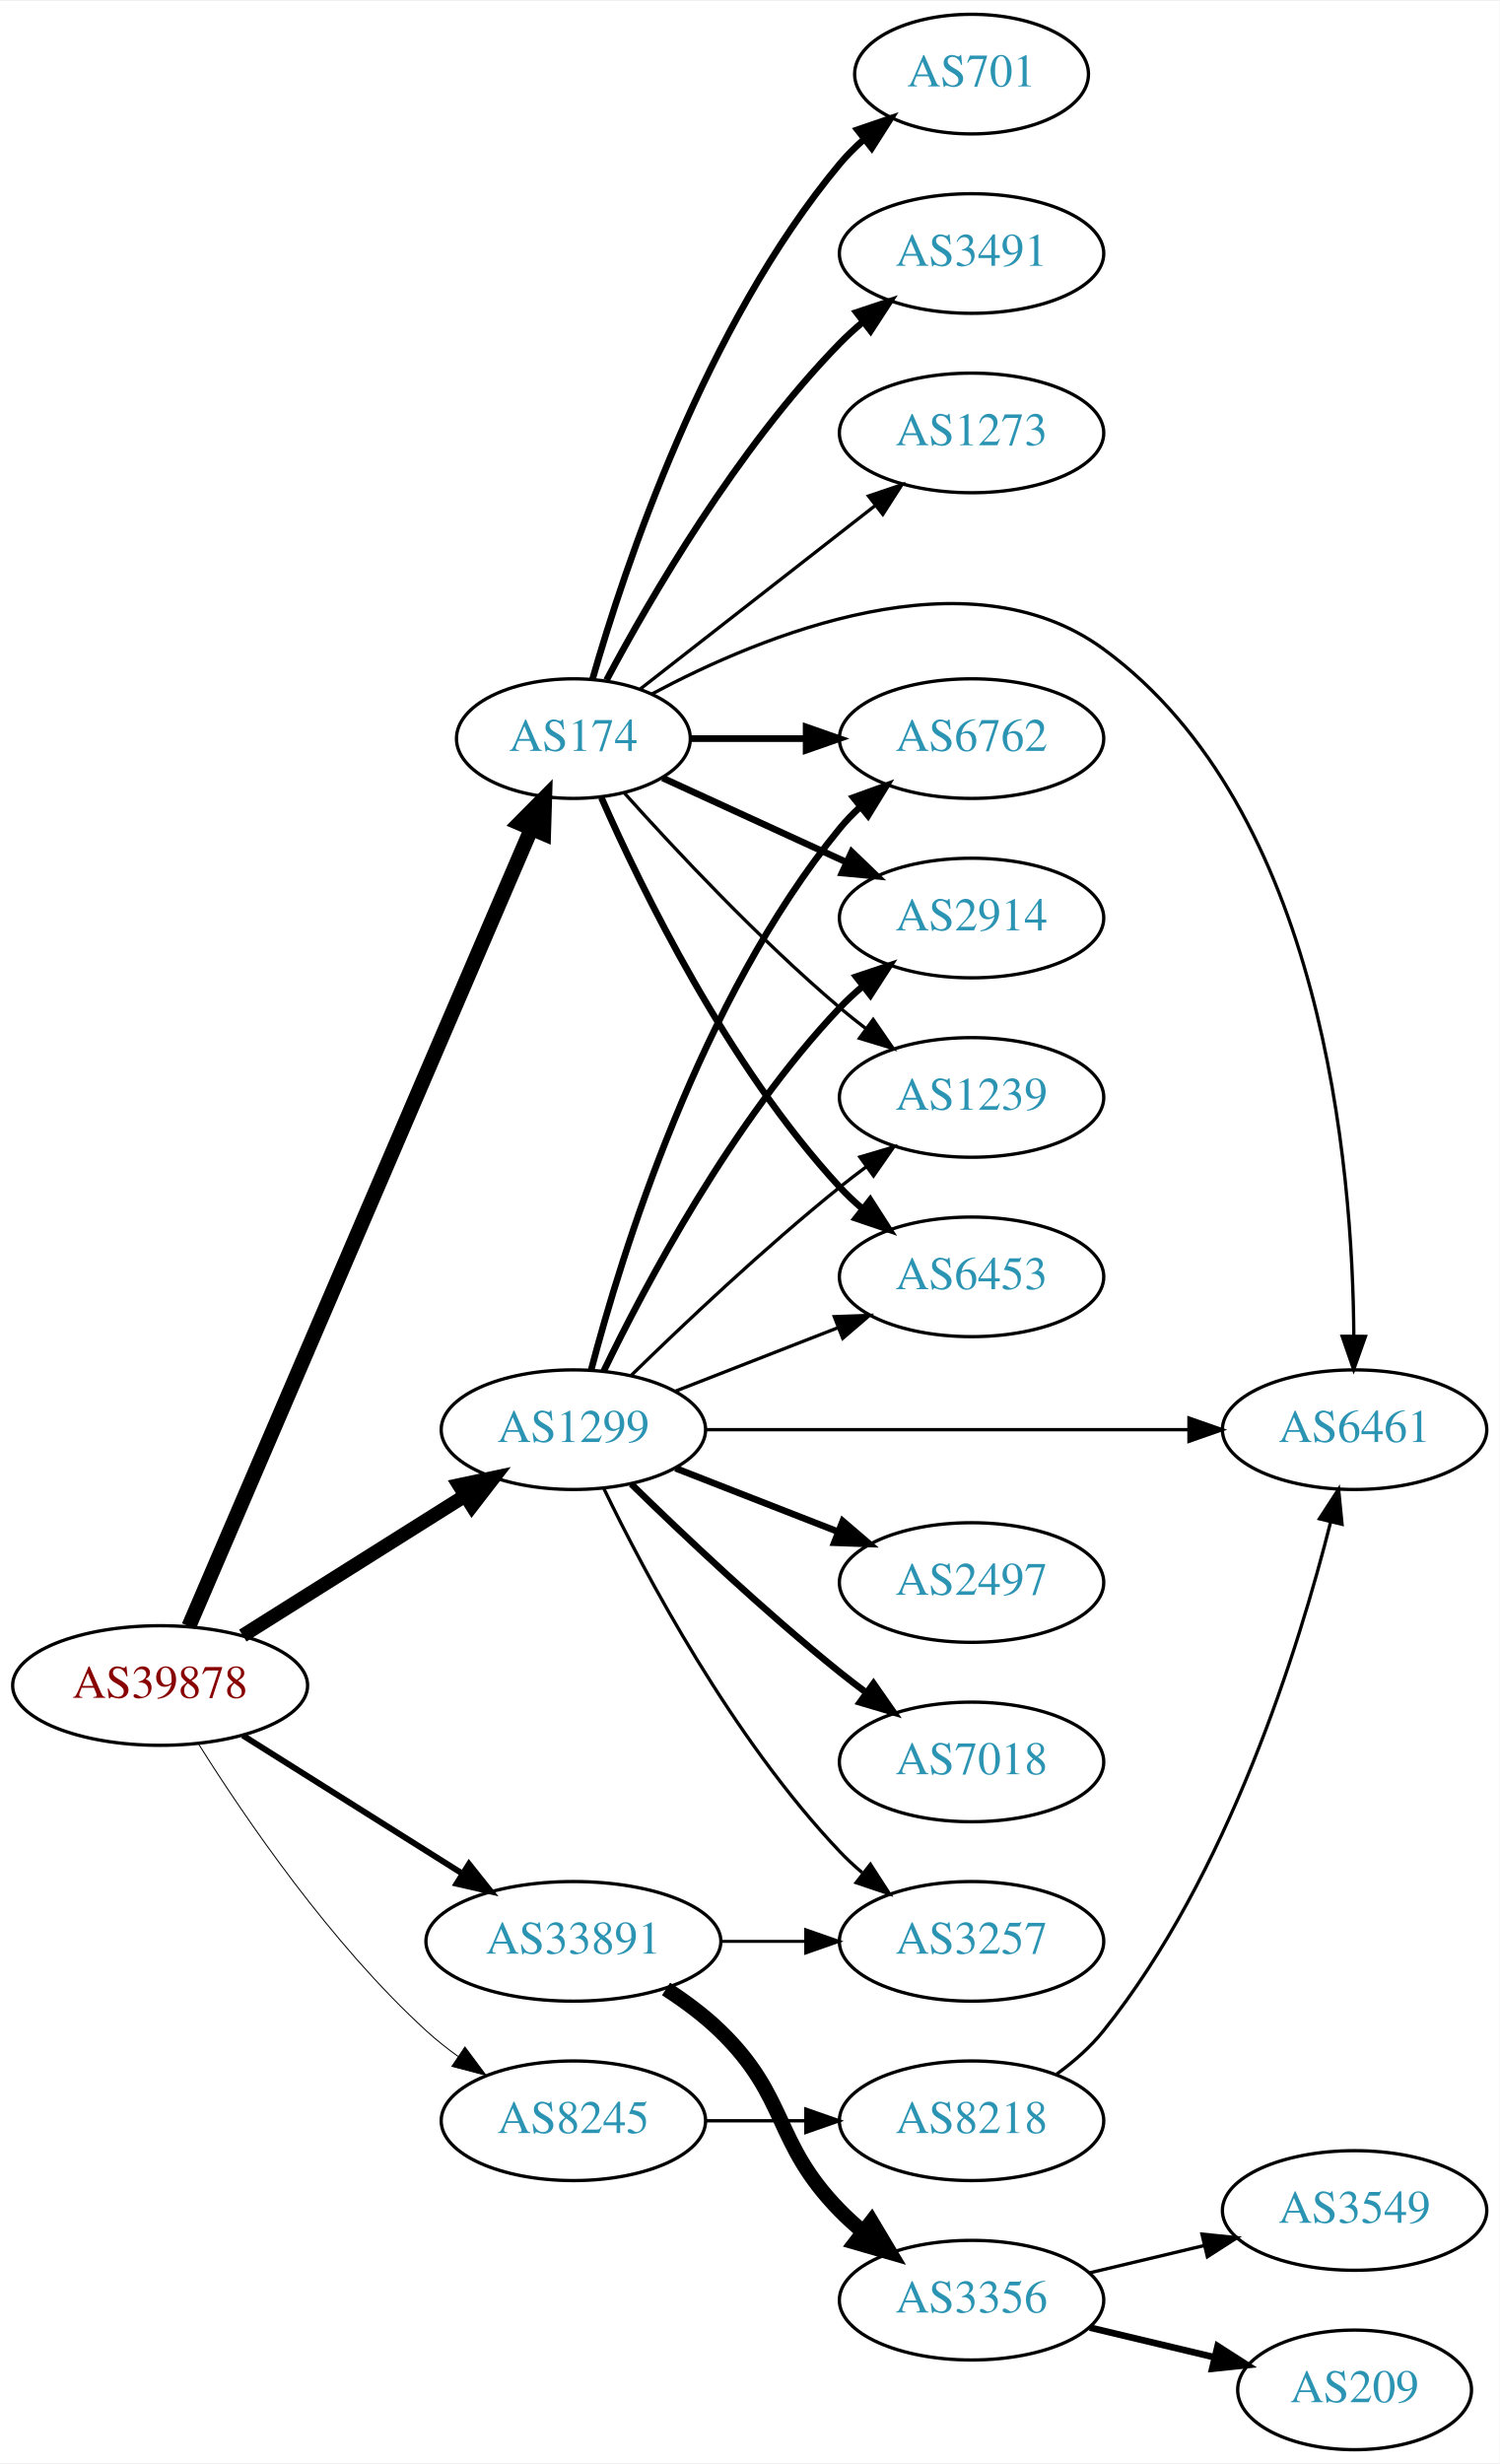
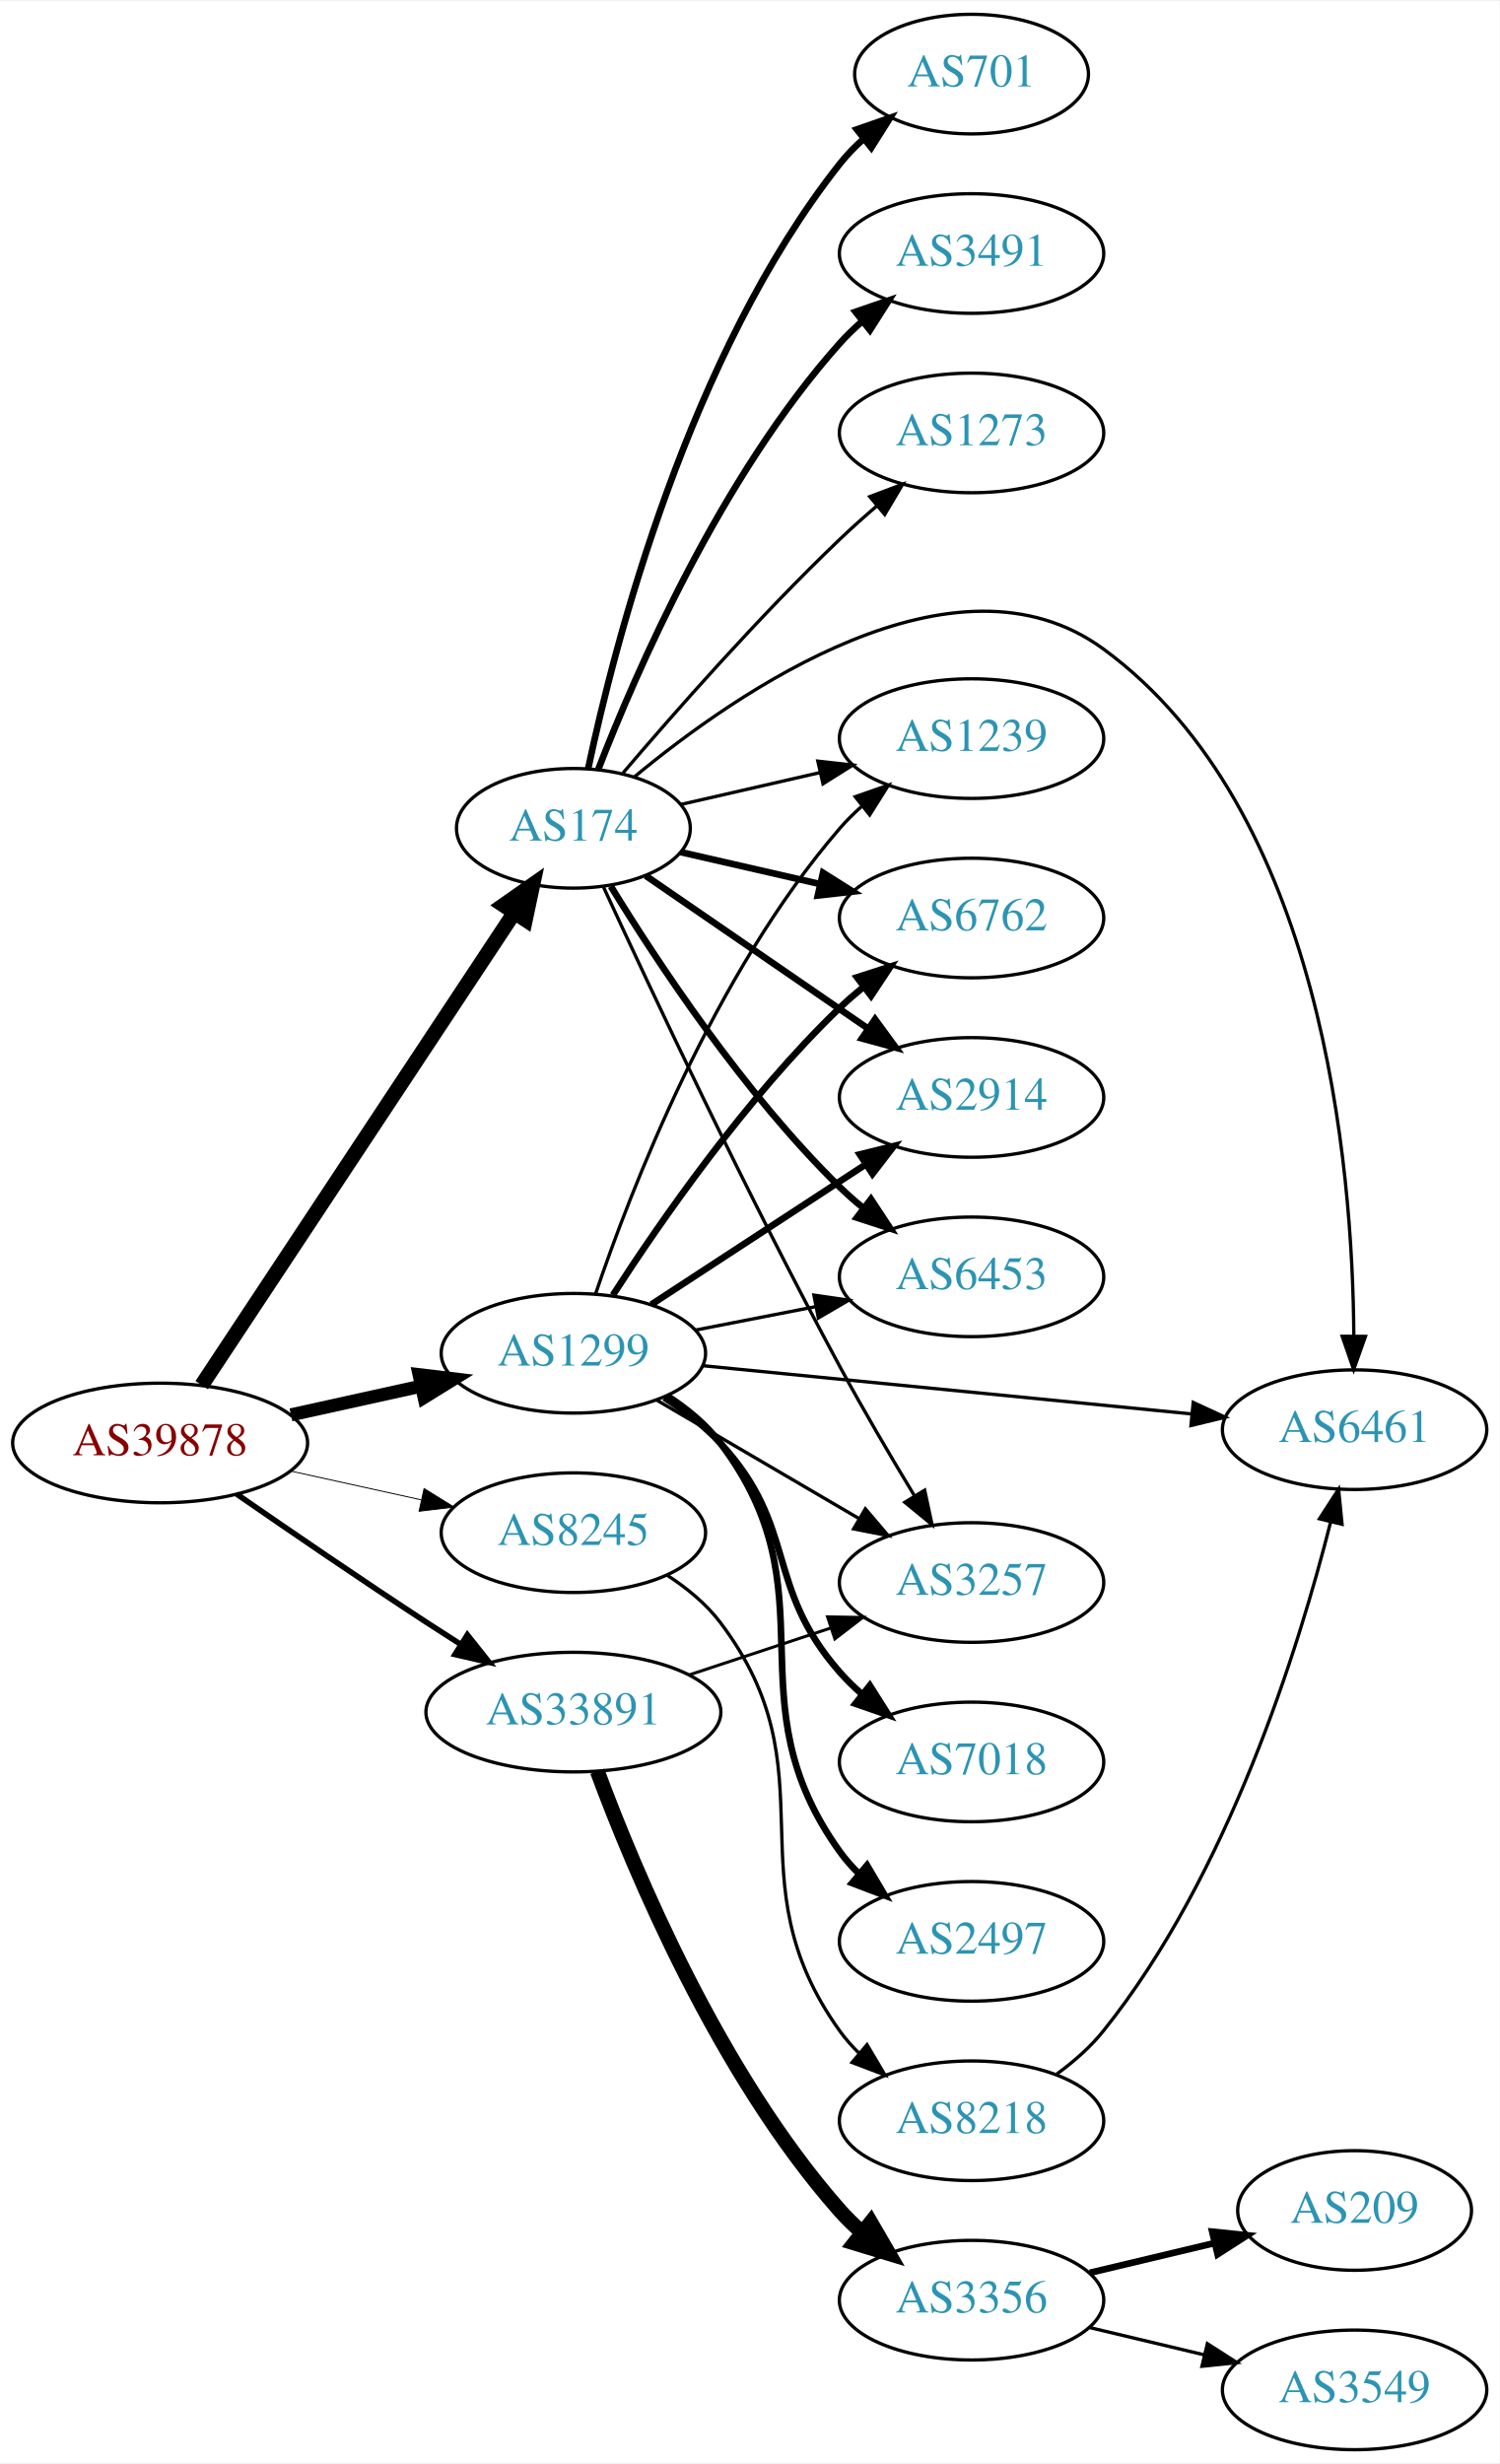
<svg xmlns="http://www.w3.org/2000/svg" xmlns:xlink="http://www.w3.org/1999/xlink" width="451pt" height="741pt" viewBox="0.00 0.00 451.37 741.00">
  <g id="graph0" class="graph" transform="scale(1 1) rotate(0) translate(4 737)">
    <polygon fill="white" stroke="none" points="-4,4 -4,-737 447.37,-737 447.37,4 -4,4" />
    <g id="node1" class="node">
      <g id="a_node1">
        <a xlink:href="/asn/39878" xlink:title="AS39878 ~ Peter Rauter GmbH [AT]">
-           <ellipse fill="#ffffff" stroke="black" cx="44.196" cy="-230" rx="44.393" ry="18" />
-           <text text-anchor="middle" x="44.196" y="-226.3" font-family="Times,serif" font-size="14.00" fill="#880000">AS39878</text>
+           <ellipse fill="#ffffff" stroke="black" cx="44.196" cy="-303" rx="44.393" ry="18" />
+           <text text-anchor="middle" x="44.196" y="-299.3" font-family="Times,serif" font-size="14.00" fill="#880000">AS39878</text>
        </a>
      </g>
    </g>
    <g id="node2" class="node">
      <g id="a_node2">
        <a xlink:href="/asn/174" xlink:title="AS174 ~ Cogent Communications [US]">
-           <ellipse fill="#ffffff" stroke="black" cx="168.588" cy="-515" rx="35.194" ry="18" />
-           <text text-anchor="middle" x="168.588" y="-511.3" font-family="Times,serif" font-size="14.00" fill="#2c94b3">AS174</text>
+           <ellipse fill="#ffffff" stroke="black" cx="168.588" cy="-488" rx="35.194" ry="18" />
+           <text text-anchor="middle" x="168.588" y="-484.3" font-family="Times,serif" font-size="14.00" fill="#2c94b3">AS174</text>
        </a>
      </g>
    </g>
    <g id="edge1" class="edge">
-       <path fill="none" stroke="black" stroke-width="4.5" d="M52.852,-247.828C73.63,-296.211 131.177,-430.214 155.974,-487.955" />
-       <polygon fill="black" stroke="black" stroke-width="4.5" points="152.371,-489.544 159.935,-497.179 159.607,-486.436 152.371,-489.544" />
+       <path fill="none" stroke="black" stroke-width="4.5" d="M56.71,-320.404C78.416,-353.213 125.47,-424.336 150.738,-462.53" />
+       <polygon fill="black" stroke="black" stroke-width="4.5" points="147.569,-464.877 156.371,-471.044 154.137,-460.532 147.569,-464.877" />
    </g>
    <g id="node3" class="node">
      <g id="a_node3">
        <a xlink:href="/asn/1299" xlink:title="AS1299 ~ Telia Carrier [EU]">
-           <ellipse fill="#ffffff" stroke="black" cx="168.588" cy="-307" rx="39.794" ry="18" />
-           <text text-anchor="middle" x="168.588" y="-303.3" font-family="Times,serif" font-size="14.00" fill="#2c94b3">AS1299</text>
+           <ellipse fill="#ffffff" stroke="black" cx="168.588" cy="-330" rx="39.794" ry="18" />
+           <text text-anchor="middle" x="168.588" y="-326.3" font-family="Times,serif" font-size="14.00" fill="#2c94b3">AS1299</text>
        </a>
      </g>
    </g>
    <g id="edge2" class="edge">
-       <path fill="none" stroke="black" stroke-width="4.2" d="M69.085,-245.029C88.199,-257.054 115.164,-274.019 136.05,-287.159" />
-       <polygon fill="black" stroke="black" stroke-width="4.2" points="134.167,-290.316 144.589,-292.53 138.081,-284.095 134.167,-290.316" />
+       <path fill="none" stroke="black" stroke-width="3.938" d="M83.586,-311.469C95.977,-314.202 109.824,-317.257 122.644,-320.085" />
+       <polygon fill="black" stroke="black" stroke-width="3.938" points="122.14,-323.558 132.659,-322.295 123.648,-316.722 122.14,-323.558" />
    </g>
    <g id="node4" class="node">
      <g id="a_node4">
        <a xlink:href="/asn/8245" xlink:title="AS8245 ~ Video-Broadcast GmbH [AT]">
-           <ellipse fill="#ffffff" stroke="black" cx="168.588" cy="-99" rx="39.794" ry="18" />
-           <text text-anchor="middle" x="168.588" y="-95.3" font-family="Times,serif" font-size="14.00" fill="#2c94b3">AS8245</text>
+           <ellipse fill="#ffffff" stroke="black" cx="168.588" cy="-276" rx="39.794" ry="18" />
+           <text text-anchor="middle" x="168.588" y="-272.3" font-family="Times,serif" font-size="14.00" fill="#2c94b3">AS8245</text>
        </a>
      </g>
    </g>
    <g id="edge3" class="edge">
-       <path fill="none" stroke="black" stroke-width="0.3" d="M55.864,-212.251C69.713,-190.207 95.548,-152.301 124.392,-126 127.323,-123.328 130.552,-120.763 133.885,-118.351" />
-       <polygon fill="black" stroke="black" stroke-width="0.3" points="135.942,-121.186 142.275,-112.692 132.028,-115.382 135.942,-121.186" />
+       <path fill="none" stroke="black" stroke-width="0.281" d="M83.586,-294.531C95.977,-291.798 109.824,-288.743 122.644,-285.915" />
+       <polygon fill="black" stroke="black" stroke-width="0.281" points="123.648,-289.278 132.659,-283.705 122.14,-282.442 123.648,-289.278" />
    </g>
    <g id="node5" class="node">
      <g id="a_node5">
        <a xlink:href="/asn/33891" xlink:title="AS33891 ~ CORE-BACKBONE GMBH GLOBAL NETWORK [DE]">
-           <ellipse fill="#ffffff" stroke="black" cx="168.588" cy="-153" rx="44.393" ry="18" />
-           <text text-anchor="middle" x="168.588" y="-149.3" font-family="Times,serif" font-size="14.00" fill="#2c94b3">AS33891</text>
+           <ellipse fill="#ffffff" stroke="black" cx="168.588" cy="-222" rx="44.393" ry="18" />
+           <text text-anchor="middle" x="168.588" y="-218.3" font-family="Times,serif" font-size="14.00" fill="#2c94b3">AS33891</text>
        </a>
      </g>
    </g>
    <g id="edge4" class="edge">
-       <path fill="none" stroke="black" stroke-width="1.8" d="M69.085,-214.971C87.955,-203.099 114.478,-186.413 135.249,-173.345" />
-       <polygon fill="black" stroke="black" stroke-width="1.8" points="137.159,-176.279 143.76,-167.991 133.431,-170.354 137.159,-176.279" />
+       <path fill="none" stroke="black" stroke-width="1.688" d="M67.227,-287.633C83.029,-276.695 104.886,-261.739 124.392,-249 127.713,-246.831 131.195,-244.594 134.681,-242.379" />
+       <polygon fill="black" stroke="black" stroke-width="1.688" points="136.671,-245.262 143.264,-236.968 132.938,-239.34 136.671,-245.262" />
    </g>
    <g id="node6" class="node">
      <g id="a_node6">
-         <a xlink:href="/asn/6762" xlink:title="AS6762 ~ TELECOM ITALIA SPARKLE S.p.A. [IT]">
+         <a xlink:href="/asn/1239" xlink:title="AS1239 ~ Sprint [US]">
          <ellipse fill="#ffffff" stroke="black" cx="288.431" cy="-515" rx="39.794" ry="18" />
-           <text text-anchor="middle" x="288.431" y="-511.3" font-family="Times,serif" font-size="14.00" fill="#2c94b3">AS6762</text>
+           <text text-anchor="middle" x="288.431" y="-511.3" font-family="Times,serif" font-size="14.00" fill="#2c94b3">AS1239</text>
        </a>
      </g>
    </g>
    <g id="edge5" class="edge">
-       <path fill="none" stroke="black" stroke-width="2" d="M203.99,-515C214.814,-515 226.982,-515 238.608,-515" />
-       <polygon fill="black" stroke="black" stroke-width="2" points="238.639,-518.5 248.639,-515 238.639,-511.5 238.639,-518.5" />
+       <path fill="none" stroke="black" d="M200.858,-495.165C213.698,-498.106 228.802,-501.567 242.77,-504.767" />
+       <polygon fill="black" stroke="black" points="242.161,-508.219 252.69,-507.04 243.725,-501.395 242.161,-508.219" />
    </g>
    <g id="node7" class="node">
      <g id="a_node7">
-         <a xlink:href="/asn/2914" xlink:title="AS2914 ~ NTT America, Inc. [US]">
-           <ellipse fill="#ffffff" stroke="black" cx="288.431" cy="-461" rx="39.794" ry="18" />
-           <text text-anchor="middle" x="288.431" y="-457.3" font-family="Times,serif" font-size="14.00" fill="#2c94b3">AS2914</text>
-         </a>
-       </g>
-     </g>
-     <g id="edge6" class="edge">
-       <path fill="none" stroke="black" stroke-width="2" d="M195.449,-503.149C211.57,-495.762 232.572,-486.138 250.438,-477.952" />
-       <polygon fill="black" stroke="black" stroke-width="2" points="252.356,-480.923 259.989,-473.575 249.44,-474.559 252.356,-480.923" />
-     </g>
-     <g id="node8" class="node">
-       <g id="a_node8">
        <a xlink:href="/asn/701" xlink:title="AS701 ~ UUNET [US]">
          <ellipse fill="#ffffff" stroke="black" cx="288.431" cy="-715" rx="35.194" ry="18" />
          <text text-anchor="middle" x="288.431" y="-711.3" font-family="Times,serif" font-size="14.00" fill="#2c94b3">AS701</text>
        </a>
      </g>
    </g>
+     <g id="edge6" class="edge">
+       <path fill="none" stroke="black" stroke-width="2" d="M173.058,-506.061C180.967,-543.406 203.271,-630.435 248.784,-688 250.866,-690.632 253.271,-693.114 255.845,-695.426" />
+       <polygon fill="black" stroke="black" stroke-width="2" points="253.902,-698.352 263.908,-701.832 258.256,-692.871 253.902,-698.352" />
+     </g>
+     <g id="node8" class="node">
+       <g id="a_node8">
+         <a xlink:href="/asn/3491" xlink:title="AS3491 ~ PCCW Global, Inc. [US]">
+           <ellipse fill="#ffffff" stroke="black" cx="288.431" cy="-661" rx="39.794" ry="18" />
+           <text text-anchor="middle" x="288.431" y="-657.3" font-family="Times,serif" font-size="14.00" fill="#2c94b3">AS3491</text>
+         </a>
+       </g>
+     </g>
    <g id="edge7" class="edge">
-       <path fill="none" stroke="black" stroke-width="2" d="M174.346,-532.899C183.926,-566.335 208.163,-639.294 248.784,-688 250.934,-690.577 253.386,-693.021 255.989,-695.309" />
-       <polygon fill="black" stroke="black" stroke-width="2" points="254.071,-698.254 264.097,-701.679 258.396,-692.749 254.071,-698.254" />
+       <path fill="none" stroke="black" stroke-width="2" d="M176.1,-505.806C187.439,-535.051 213.056,-593.997 248.784,-634 250.778,-636.232 252.99,-638.377 255.318,-640.415" />
+       <polygon fill="black" stroke="black" stroke-width="2" points="253.512,-643.448 263.529,-646.898 257.85,-637.954 253.512,-643.448" />
    </g>
    <g id="node9" class="node">
      <g id="a_node9">
-         <a xlink:href="/asn/1239" xlink:title="AS1239 ~ Sprint [US]">
-           <ellipse fill="#ffffff" stroke="black" cx="288.431" cy="-407" rx="39.794" ry="18" />
-           <text text-anchor="middle" x="288.431" y="-403.3" font-family="Times,serif" font-size="14.00" fill="#2c94b3">AS1239</text>
+         <a xlink:href="/asn/6762" xlink:title="AS6762 ~ TELECOM ITALIA SPARKLE S.p.A. [IT]">
+           <ellipse fill="#ffffff" stroke="black" cx="288.431" cy="-461" rx="39.794" ry="18" />
+           <text text-anchor="middle" x="288.431" y="-457.3" font-family="Times,serif" font-size="14.00" fill="#2c94b3">AS6762</text>
        </a>
      </g>
    </g>
    <g id="edge8" class="edge">
-       <path fill="none" stroke="black" d="M183.95,-498.591C199.223,-481.568 224.482,-454.604 248.784,-434 251.281,-431.883 253.942,-429.768 256.653,-427.707" />
-       <polygon fill="black" stroke="black" points="258.819,-430.459 264.83,-421.734 254.69,-424.806 258.819,-430.459" />
+       <path fill="none" stroke="black" stroke-width="2" d="M200.858,-480.835C213.698,-477.894 228.802,-474.433 242.77,-471.233" />
+       <polygon fill="black" stroke="black" stroke-width="2" points="243.725,-474.605 252.69,-468.96 242.161,-467.781 243.725,-474.605" />
    </g>
    <g id="node10" class="node">
      <g id="a_node10">
+         <a xlink:href="/asn/2914" xlink:title="AS2914 ~ NTT America, Inc. [US]">
+           <ellipse fill="#ffffff" stroke="black" cx="288.431" cy="-407" rx="39.794" ry="18" />
+           <text text-anchor="middle" x="288.431" y="-403.3" font-family="Times,serif" font-size="14.00" fill="#2c94b3">AS2914</text>
+         </a>
+       </g>
+     </g>
+     <g id="edge9" class="edge">
+       <path fill="none" stroke="black" stroke-width="2" d="M190.385,-473.705C208.968,-460.932 236.419,-442.063 257.387,-427.651" />
+       <polygon fill="black" stroke="black" stroke-width="2" points="259.387,-430.524 265.645,-421.975 255.421,-424.755 259.387,-430.524" />
+     </g>
+     <g id="node11" class="node">
+       <g id="a_node11">
        <a xlink:href="/asn/6453" xlink:title="AS6453 ~ TATA COMMUNICATIONS (AMERICA) INC [US]">
          <ellipse fill="#ffffff" stroke="black" cx="288.431" cy="-353" rx="39.794" ry="18" />
          <text text-anchor="middle" x="288.431" y="-349.3" font-family="Times,serif" font-size="14.00" fill="#2c94b3">AS6453</text>
        </a>
      </g>
    </g>
-     <g id="edge9" class="edge">
-       <path fill="none" stroke="black" stroke-width="2" d="M177.004,-497.239C189.072,-469.817 215.044,-416.527 248.784,-380 250.815,-377.802 253.054,-375.681 255.4,-373.66" />
-       <polygon fill="black" stroke="black" stroke-width="2" points="257.927,-376.126 263.644,-367.206 253.612,-370.614 257.927,-376.126" />
-     </g>
-     <g id="node11" class="node">
-       <g id="a_node11">
-         <a xlink:href="/asn/3491" xlink:title="AS3491 ~ PCCW Global, Inc. [US]">
-           <ellipse fill="#ffffff" stroke="black" cx="288.431" cy="-661" rx="39.794" ry="18" />
-           <text text-anchor="middle" x="288.431" y="-657.3" font-family="Times,serif" font-size="14.00" fill="#2c94b3">AS3491</text>
-         </a>
-       </g>
-     </g>
    <g id="edge10" class="edge">
-       <path fill="none" stroke="black" stroke-width="2" d="M178.564,-532.613C191.678,-557.22 217.904,-602.413 248.784,-634 250.876,-636.14 253.159,-638.219 255.535,-640.212" />
-       <polygon fill="black" stroke="black" stroke-width="2" points="253.778,-643.277 263.834,-646.613 258.054,-637.734 253.778,-643.277" />
+       <path fill="none" stroke="black" stroke-width="2" d="M179.854,-470.56C193.662,-448.009 219.851,-408.278 248.784,-380 250.924,-377.908 253.242,-375.863 255.642,-373.894" />
+       <polygon fill="black" stroke="black" stroke-width="2" points="258.152,-376.382 263.983,-367.536 253.908,-370.815 258.152,-376.382" />
    </g>
    <g id="node12" class="node">
      <g id="a_node12">
        <a xlink:href="/asn/6461" xlink:title="AS6461 ~ Zayo Bandwidth [US]">
          <ellipse fill="#ffffff" stroke="black" cx="403.724" cy="-307" rx="39.794" ry="18" />
          <text text-anchor="middle" x="403.724" y="-303.3" font-family="Times,serif" font-size="14.00" fill="#2c94b3">AS6461</text>
        </a>
      </g>
    </g>
    <g id="edge11" class="edge">
-       <path fill="none" stroke="black" d="M192.203,-528.422C225.303,-546.124 287.416,-571.747 328.077,-542 394.199,-493.626 403.176,-386.237 403.495,-335.109" />
+       <path fill="none" stroke="black" d="M186.871,-503.42C217.791,-529.069 283.502,-574.611 328.077,-542 394.199,-493.626 403.176,-386.237 403.495,-335.109" />
      <polygon fill="black" stroke="black" points="406.995,-335.079 403.449,-325.095 399.995,-335.111 406.995,-335.079" />
    </g>
    <g id="node13" class="node">
      <g id="a_node13">
+         <a xlink:href="/asn/3257" xlink:title="AS3257 ~ GTT [DE]">
+           <ellipse fill="#ffffff" stroke="black" cx="288.431" cy="-261" rx="39.794" ry="18" />
+           <text text-anchor="middle" x="288.431" y="-257.3" font-family="Times,serif" font-size="14.00" fill="#2c94b3">AS3257</text>
+         </a>
+       </g>
+     </g>
+     <g id="edge12" class="edge">
+       <path fill="none" stroke="black" d="M177.68,-470.262C191.52,-440.202 220.946,-377.5 248.784,-326 255.779,-313.059 264.055,-298.995 271.149,-287.269" />
+       <polygon fill="black" stroke="black" points="274.32,-288.792 276.539,-278.433 268.344,-285.147 274.32,-288.792" />
+     </g>
+     <g id="node14" class="node">
+       <g id="a_node14">
        <a xlink:href="/asn/1273" xlink:title="AS1273 ~ Vodafone Group PLC [EU]">
          <ellipse fill="#ffffff" stroke="black" cx="288.431" cy="-607" rx="39.794" ry="18" />
          <text text-anchor="middle" x="288.431" y="-603.3" font-family="Times,serif" font-size="14.00" fill="#2c94b3">AS1273</text>
        </a>
      </g>
    </g>
-     <g id="edge12" class="edge">
-       <path fill="none" stroke="black" d="M188.784,-529.986C207.984,-544.976 237.718,-568.189 259.524,-585.213" />
-       <polygon fill="black" stroke="black" points="257.419,-588.01 267.455,-591.405 261.726,-582.492 257.419,-588.01" />
+     <g id="edge13" class="edge">
+       <path fill="none" stroke="black" d="M183.532,-504.673C198.864,-522.675 224.55,-551.876 248.784,-575 252.302,-578.356 256.122,-581.77 259.947,-585.057" />
+       <polygon fill="black" stroke="black" points="257.796,-587.821 267.707,-591.566 262.294,-582.458 257.796,-587.821" />
+     </g>
+     <g id="edge14" class="edge">
+       <path fill="none" stroke="black" d="M175.23,-347.787C185.767,-378.916 210.86,-444.128 248.784,-488 250.741,-490.264 252.928,-492.432 255.238,-494.485" />
+       <polygon fill="black" stroke="black" points="253.413,-497.506 263.416,-500.997 257.773,-492.03 253.413,-497.506" />
    </g>
    <g id="edge18" class="edge">
-       <path fill="none" stroke="black" stroke-width="2" d="M173.92,-324.92C182.991,-359.529 206.705,-436.674 248.784,-488 250.633,-490.255 252.715,-492.405 254.931,-494.436" />
-       <polygon fill="black" stroke="black" stroke-width="2" points="252.863,-497.266 262.829,-500.861 257.28,-491.835 252.863,-497.266" />
-     </g>
-     <g id="edge14" class="edge">
-       <path fill="none" stroke="black" stroke-width="2" d="M177.661,-324.531C190.224,-350.525 216.408,-399.887 248.784,-434 250.844,-436.171 253.104,-438.272 255.465,-440.279" />
-       <polygon fill="black" stroke="black" stroke-width="2" points="253.692,-443.334 263.735,-446.708 257.988,-437.808 253.692,-443.334" />
+       <path fill="none" stroke="black" stroke-width="2" d="M180.477,-347.513C194.553,-369.314 220.622,-406.97 248.784,-434 250.943,-436.072 253.274,-438.103 255.683,-440.063" />
+       <polygon fill="black" stroke="black" stroke-width="2" points="253.959,-443.148 264.041,-446.404 258.19,-437.571 253.959,-443.148" />
    </g>
    <g id="edge16" class="edge">
-       <path fill="none" stroke="black" d="M185.994,-323.346C201.616,-338.611 226.052,-361.72 248.784,-380 251.336,-382.052 254.033,-384.121 256.769,-386.153" />
-       <polygon fill="black" stroke="black" points="254.826,-389.067 264.983,-392.08 258.922,-383.391 254.826,-389.067" />
+       <path fill="none" stroke="black" stroke-width="2" d="M192.031,-344.664C210.297,-356.599 236.273,-373.573 256.509,-386.795" />
+       <polygon fill="black" stroke="black" stroke-width="2" points="254.786,-389.85 265.072,-392.39 258.615,-383.99 254.786,-389.85" />
+     </g>
+     <g id="edge21" class="edge">
+       <path fill="none" stroke="black" d="M205.265,-336.963C216.696,-339.194 229.518,-341.697 241.572,-344.049" />
+       <polygon fill="black" stroke="black" points="240.984,-347.501 251.469,-345.981 242.325,-340.63 240.984,-347.501" />
    </g>
    <g id="edge19" class="edge">
-       <path fill="none" stroke="black" d="M199.325,-318.608C214.119,-324.382 232.196,-331.439 248.118,-337.654" />
-       <polygon fill="black" stroke="black" points="247.115,-341.02 257.704,-341.396 249.661,-334.499 247.115,-341.02" />
-     </g>
-     <g id="edge17" class="edge">
-       <path fill="none" stroke="black" d="M208.348,-307C248.264,-307 310.582,-307 353.853,-307" />
-       <polygon fill="black" stroke="black" points="353.872,-310.5 363.872,-307 353.872,-303.5 353.872,-310.5" />
-     </g>
-     <g id="node14" class="node">
-       <g id="a_node14">
-         <a xlink:href="/asn/2497" xlink:title="AS2497 ~ Internet Initiative Japan Inc. [JP]">
-           <ellipse fill="#ffffff" stroke="black" cx="288.431" cy="-261" rx="39.794" ry="18" />
-           <text text-anchor="middle" x="288.431" y="-257.3" font-family="Times,serif" font-size="14.00" fill="#2c94b3">AS2497</text>
-         </a>
-       </g>
-     </g>
-     <g id="edge13" class="edge">
-       <path fill="none" stroke="black" stroke-width="2" d="M199.325,-295.392C214.119,-289.618 232.196,-282.561 248.118,-276.346" />
-       <polygon fill="black" stroke="black" stroke-width="2" points="249.661,-279.501 257.704,-272.604 247.115,-272.98 249.661,-279.501" />
+       <path fill="none" stroke="black" d="M207.564,-326.253C247.7,-322.294 311.102,-316.039 354.686,-311.739" />
+       <polygon fill="black" stroke="black" points="355.156,-315.21 364.764,-310.745 354.469,-308.244 355.156,-315.21" />
+     </g>
+     <g id="edge20" class="edge">
+       <path fill="none" stroke="black" d="M193.72,-315.87C211.275,-305.591 235.25,-291.553 254.555,-280.25" />
+       <polygon fill="black" stroke="black" points="256.47,-283.184 263.332,-275.111 252.933,-277.143 256.47,-283.184" />
    </g>
    <g id="node15" class="node">
      <g id="a_node15">
        <a xlink:href="/asn/7018" xlink:title="AS7018 ~ AT&amp;T Services, Inc. [US]">
          <ellipse fill="#ffffff" stroke="black" cx="288.431" cy="-207" rx="39.794" ry="18" />
          <text text-anchor="middle" x="288.431" y="-203.3" font-family="Times,serif" font-size="14.00" fill="#2c94b3">AS7018</text>
        </a>
      </g>
    </g>
    <g id="edge15" class="edge">
-       <path fill="none" stroke="black" stroke-width="2" d="M185.994,-290.654C201.616,-275.389 226.052,-252.28 248.784,-234 251.336,-231.948 254.033,-229.879 256.769,-227.847" />
-       <polygon fill="black" stroke="black" stroke-width="2" points="258.922,-230.609 264.983,-221.92 254.826,-224.933 258.922,-230.609" />
+       <path fill="none" stroke="black" stroke-width="2" d="M195.953,-316.626C201.96,-312.778 207.98,-308.193 212.784,-303 236.274,-277.609 225.952,-259.983 248.784,-234 250.76,-231.752 252.959,-229.595 255.278,-227.55" />
+       <polygon fill="black" stroke="black" stroke-width="2" points="257.812,-230.008 263.473,-221.052 253.463,-224.523 257.812,-230.008" />
    </g>
    <g id="node16" class="node">
      <g id="a_node16">
-         <a xlink:href="/asn/3257" xlink:title="AS3257 ~ GTT [DE]">
+         <a xlink:href="/asn/2497" xlink:title="AS2497 ~ Internet Initiative Japan Inc. [JP]">
          <ellipse fill="#ffffff" stroke="black" cx="288.431" cy="-153" rx="39.794" ry="18" />
-           <text text-anchor="middle" x="288.431" y="-149.3" font-family="Times,serif" font-size="14.00" fill="#2c94b3">AS3257</text>
-         </a>
-       </g>
-     </g>
-     <g id="edge20" class="edge">
-       <path fill="none" stroke="black" d="M177.661,-289.469C190.224,-263.475 216.408,-214.113 248.784,-180 250.844,-177.829 253.104,-175.728 255.465,-173.721" />
-       <polygon fill="black" stroke="black" points="257.988,-176.192 263.735,-167.292 253.692,-170.666 257.988,-176.192" />
+           <text text-anchor="middle" x="288.431" y="-149.3" font-family="Times,serif" font-size="14.00" fill="#2c94b3">AS2497</text>
+         </a>
+       </g>
+     </g>
+     <g id="edge17" class="edge">
+       <path fill="none" stroke="black" stroke-width="2" d="M196.707,-317.258C202.691,-313.39 208.511,-308.639 212.784,-303 247.185,-257.601 215.556,-226.264 248.784,-180 250.485,-177.632 252.461,-175.4 254.603,-173.312" />
+       <polygon fill="black" stroke="black" stroke-width="2" points="256.965,-175.898 262.362,-166.781 252.458,-170.543 256.965,-175.898" />
    </g>
    <g id="node17" class="node">
      <g id="a_node17">
        <a xlink:href="/asn/8218" xlink:title="AS8218 ~ legacy Neotelecoms [FR]">
          <ellipse fill="#ffffff" stroke="black" cx="288.431" cy="-99" rx="39.794" ry="18" />
          <text text-anchor="middle" x="288.431" y="-95.3" font-family="Times,serif" font-size="14.00" fill="#2c94b3">AS8218</text>
        </a>
      </g>
    </g>
-     <g id="edge21" class="edge">
-       <path fill="none" stroke="black" d="M208.501,-99C218.054,-99 228.404,-99 238.367,-99" />
-       <polygon fill="black" stroke="black" points="238.559,-102.5 248.559,-99 238.559,-95.5 238.559,-102.5" />
-     </g>
-     <g id="edge23" class="edge">
-       <path fill="none" stroke="black" stroke-width="0.9" d="M212.799,-153C221.112,-153 229.875,-153 238.357,-153" />
-       <polygon fill="black" stroke="black" stroke-width="0.9" points="238.516,-156.5 248.516,-153 238.516,-149.5 238.516,-156.5" />
+     <g id="edge22" class="edge">
+       <path fill="none" stroke="black" d="M196.707,-263.258C202.691,-259.39 208.511,-254.639 212.784,-249 247.185,-203.601 215.556,-172.264 248.784,-126 250.485,-123.632 252.461,-121.4 254.603,-119.312" />
+       <polygon fill="black" stroke="black" points="256.965,-121.898 262.362,-112.781 252.458,-116.543 256.965,-121.898" />
+     </g>
+     <g id="edge24" class="edge">
+       <path fill="none" stroke="black" stroke-width="0.9" d="M203.357,-233.176C216.601,-237.559 231.933,-242.633 245.848,-247.238" />
+       <polygon fill="black" stroke="black" stroke-width="0.9" points="245.087,-250.673 255.68,-250.492 247.286,-244.027 245.087,-250.673" />
    </g>
    <g id="node18" class="node">
      <g id="a_node18">
        <a xlink:href="/asn/3356" xlink:title="AS3356 ~ Level 3 Parent, LLC [US]">
          <ellipse fill="#ffffff" stroke="black" cx="288.431" cy="-45" rx="39.794" ry="18" />
          <text text-anchor="middle" x="288.431" y="-41.3" font-family="Times,serif" font-size="14.00" fill="#2c94b3">AS3356</text>
        </a>
      </g>
    </g>
-     <g id="edge24" class="edge">
-       <path fill="none" stroke="black" stroke-width="4.5" d="M196.472,-138.671C202.196,-134.964 207.962,-130.682 212.784,-126 233.478,-105.906 228.612,-92.617 248.784,-72 250.877,-69.861 253.161,-67.782 255.537,-65.79" />
-       <polygon fill="black" stroke="black" stroke-width="4.5" points="258.323,-68.615 263.837,-59.389 253.513,-62.379 258.323,-68.615" />
-     </g>
-     <g id="edge22" class="edge">
+     <g id="edge25" class="edge">
+       <path fill="none" stroke="black" stroke-width="4.5" d="M175.803,-204.179C186.877,-174.289 212.333,-113.278 248.784,-72 250.765,-69.757 252.968,-67.604 255.29,-65.561" />
+       <polygon fill="black" stroke="black" stroke-width="4.5" points="258.095,-68.362 263.49,-59.067 253.206,-62.189 258.095,-68.362" />
+     </g>
+     <g id="edge23" class="edge">
      <path fill="none" stroke="black" d="M314.108,-113.078C319.198,-116.797 324.185,-121.148 328.077,-126 365.697,-172.896 386.966,-241.391 396.52,-279.253" />
      <polygon fill="black" stroke="black" points="393.145,-280.186 398.908,-289.077 399.947,-278.533 393.145,-280.186" />
    </g>
    <g id="node19" class="node">
      <g id="a_node19">
-         <a xlink:href="/asn/209" xlink:title="AS209 ~ CenturyLink Communications, LLC [US]">
-           <ellipse fill="#ffffff" stroke="black" cx="403.724" cy="-18" rx="35.194" ry="18" />
-           <text text-anchor="middle" x="403.724" y="-14.3" font-family="Times,serif" font-size="14.00" fill="#2c94b3">AS209</text>
-         </a>
-       </g>
-     </g>
-     <g id="edge25" class="edge">
-       <path fill="none" stroke="black" stroke-width="2" d="M324.038,-36.752C335.833,-33.941 349.137,-30.771 361.405,-27.847" />
-       <polygon fill="black" stroke="black" stroke-width="2" points="362.494,-31.186 371.41,-25.463 360.871,-24.377 362.494,-31.186" />
+         <a xlink:href="/asn/3549" xlink:title="AS3549 ~ Level 3 Parent, LLC [US]">
+           <ellipse fill="#ffffff" stroke="black" cx="403.724" cy="-18" rx="39.794" ry="18" />
+           <text text-anchor="middle" x="403.724" y="-14.3" font-family="Times,serif" font-size="14.00" fill="#2c94b3">AS3549</text>
+         </a>
+       </g>
+     </g>
+     <g id="edge26" class="edge">
+       <path fill="none" stroke="black" d="M324.038,-36.752C334.909,-34.162 347.064,-31.265 358.506,-28.538" />
+       <polygon fill="black" stroke="black" points="359.412,-31.92 368.328,-26.197 357.789,-25.111 359.412,-31.92" />
    </g>
    <g id="node20" class="node">
      <g id="a_node20">
-         <a xlink:href="/asn/3549" xlink:title="AS3549 ~ Level 3 Parent, LLC [US]">
-           <ellipse fill="#ffffff" stroke="black" cx="403.724" cy="-72" rx="39.794" ry="18" />
-           <text text-anchor="middle" x="403.724" y="-68.3" font-family="Times,serif" font-size="14.00" fill="#2c94b3">AS3549</text>
-         </a>
-       </g>
-     </g>
-     <g id="edge26" class="edge">
-       <path fill="none" stroke="black" d="M324.038,-53.248C334.909,-55.838 347.064,-58.735 358.506,-61.462" />
-       <polygon fill="black" stroke="black" points="357.789,-64.889 368.328,-63.803 359.412,-58.08 357.789,-64.889" />
+         <a xlink:href="/asn/209" xlink:title="AS209 ~ CenturyLink Communications, LLC [US]">
+           <ellipse fill="#ffffff" stroke="black" cx="403.724" cy="-72" rx="35.194" ry="18" />
+           <text text-anchor="middle" x="403.724" y="-68.3" font-family="Times,serif" font-size="14.00" fill="#2c94b3">AS209</text>
+         </a>
+       </g>
+     </g>
+     <g id="edge27" class="edge">
+       <path fill="none" stroke="black" stroke-width="2" d="M324.038,-53.248C335.833,-56.059 349.137,-59.229 361.405,-62.153" />
+       <polygon fill="black" stroke="black" stroke-width="2" points="360.871,-65.624 371.41,-64.537 362.494,-58.814 360.871,-65.624" />
    </g>
  </g>
</svg>
